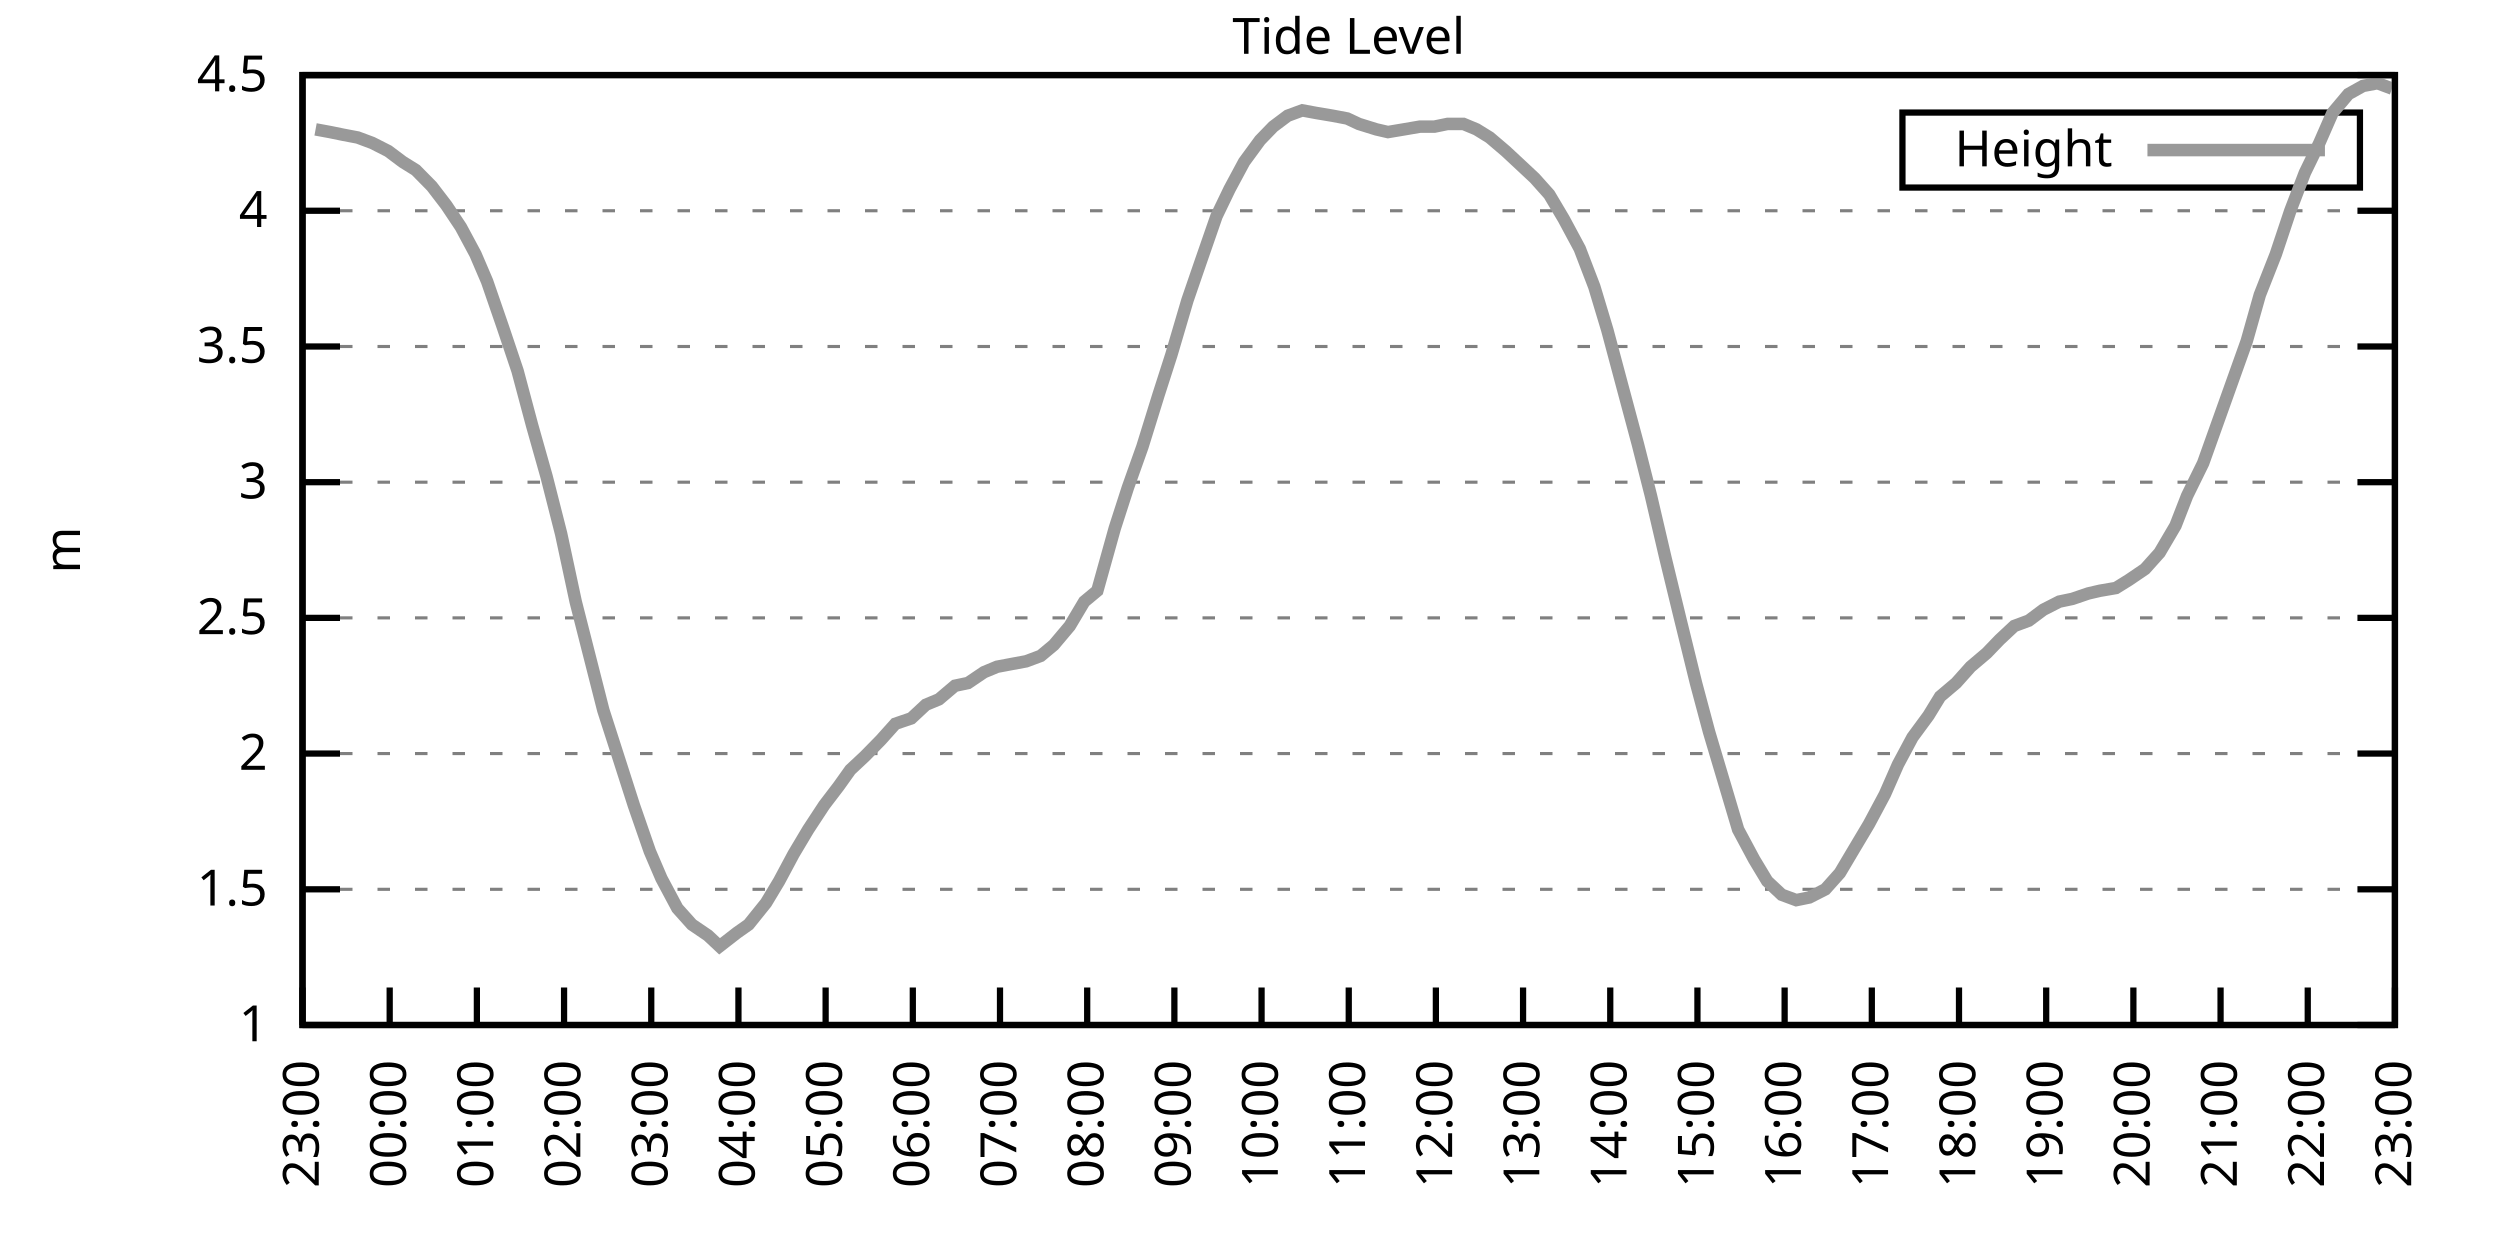
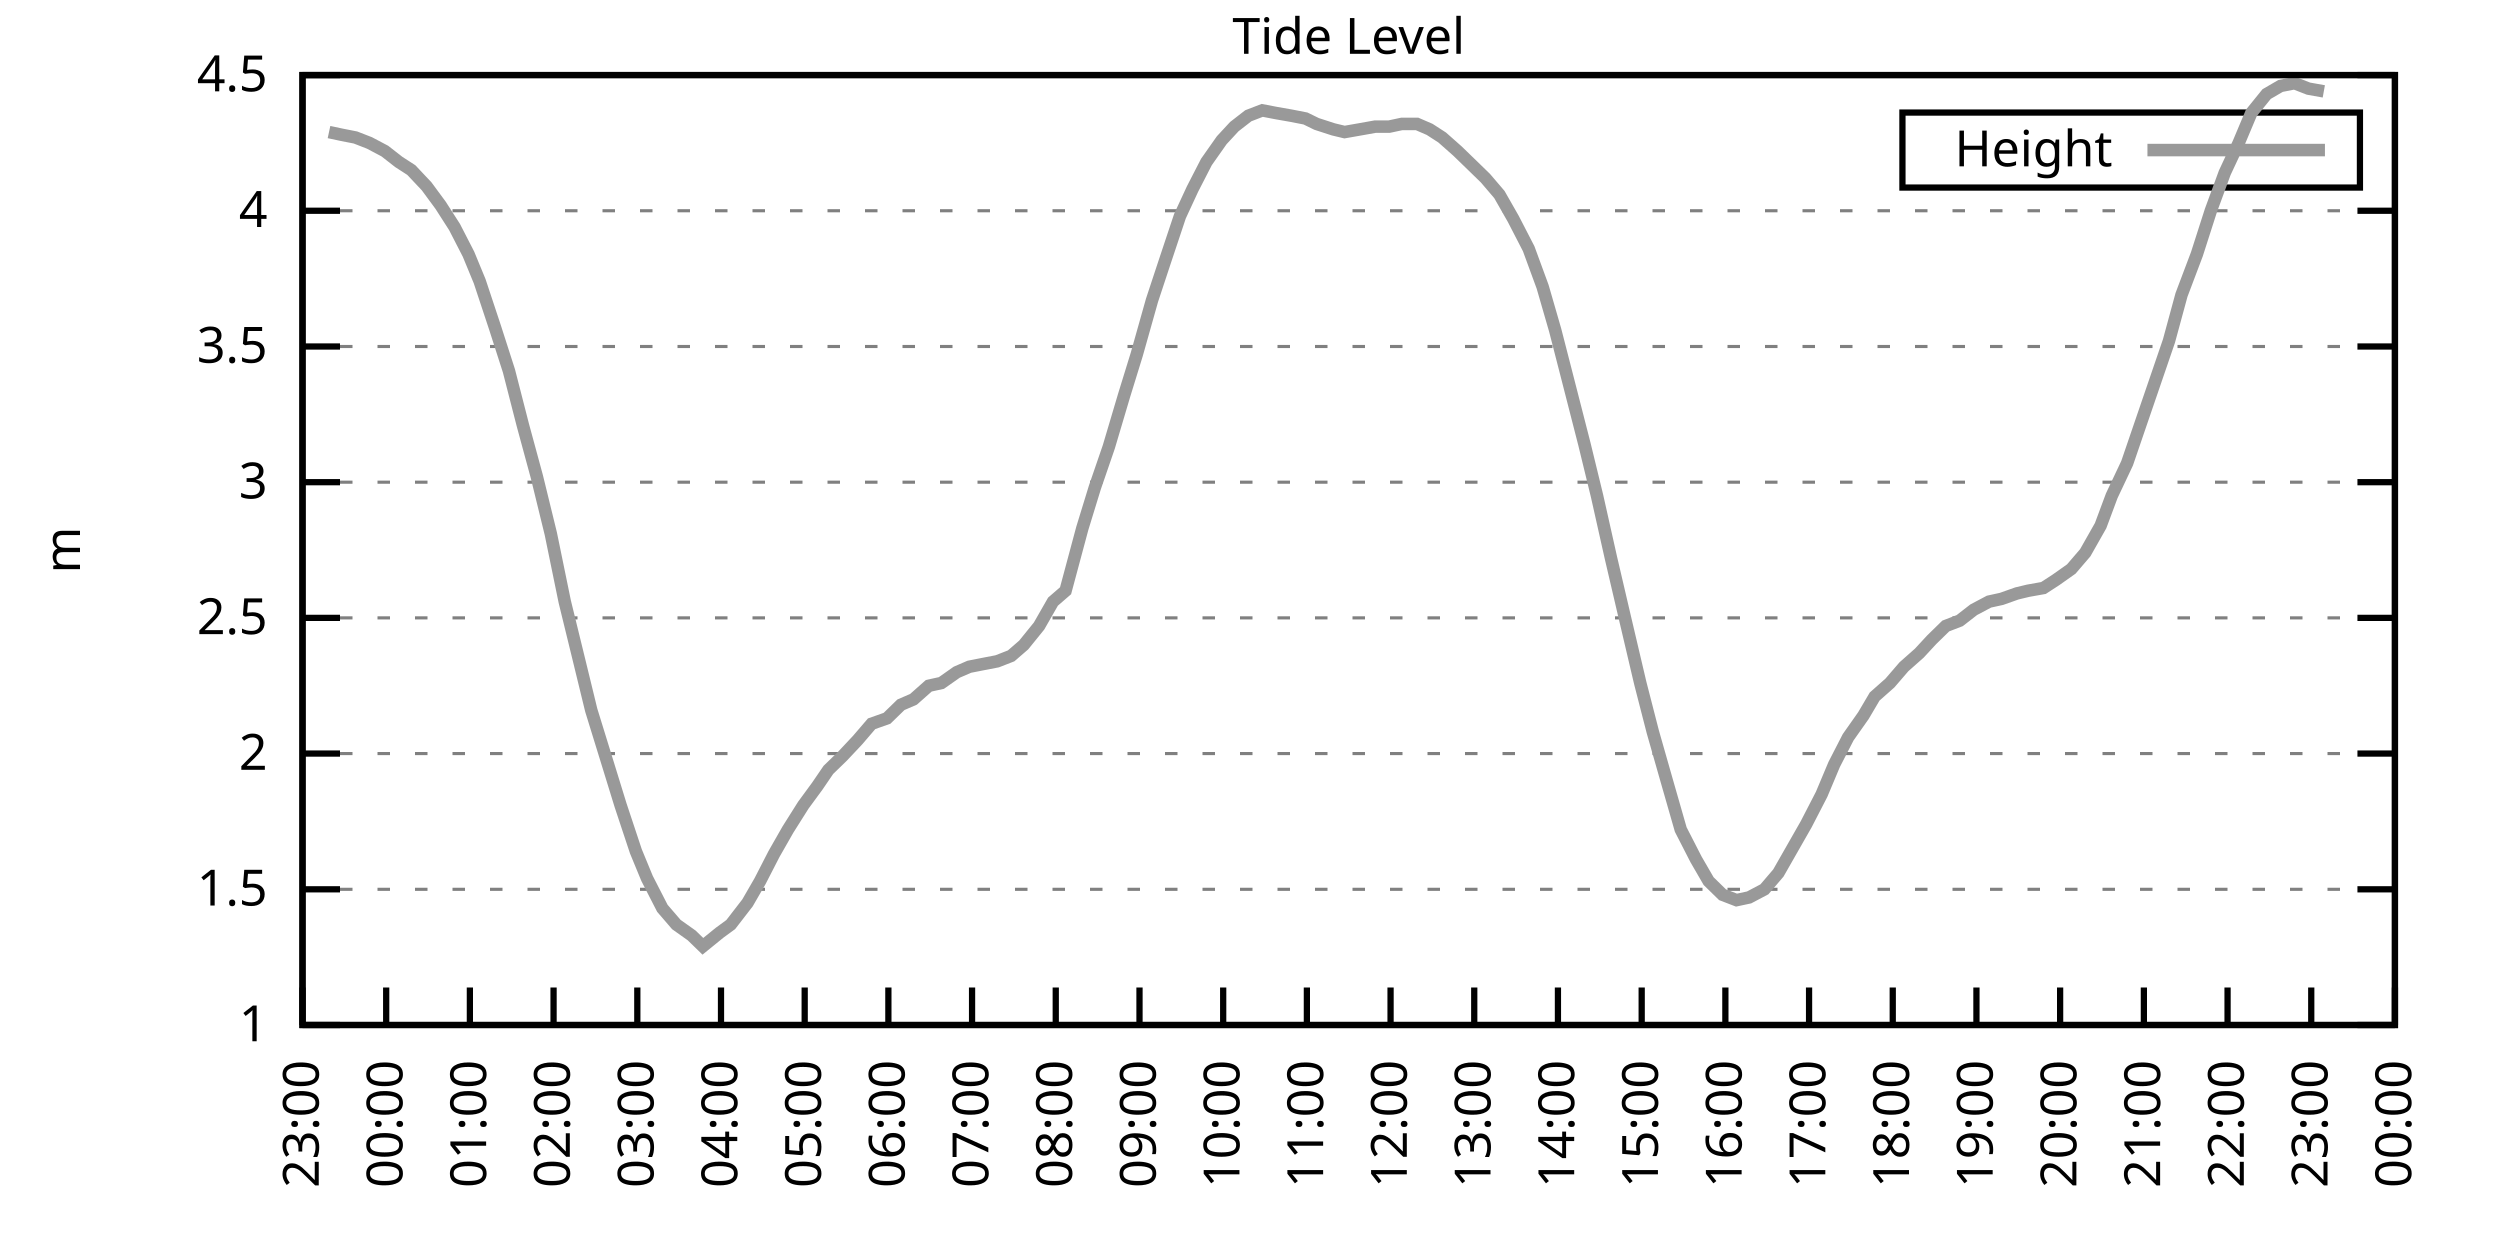
<svg xmlns="http://www.w3.org/2000/svg" xmlns:xlink="http://www.w3.org/1999/xlink" width="400" height="200" viewBox="0 0 400 200">
  <g id="gnuplot_canvas">
    <rect x="0" y="0" width="400" height="200" fill="none" />
    <defs>
      <circle id="gpDot" r="0.5" stroke-width="0.5" stroke="currentColor" />
      <path id="gpPt0" stroke-width="0.333" stroke="currentColor" d="M-1,0 h2 M0,-1 v2" />
      <path id="gpPt1" stroke-width="0.333" stroke="currentColor" d="M-1,-1 L1,1 M1,-1 L-1,1" />
      <path id="gpPt2" stroke-width="0.333" stroke="currentColor" d="M-1,0 L1,0 M0,-1 L0,1 M-1,-1 L1,1 M-1,1 L1,-1" />
      <rect id="gpPt3" stroke-width="0.333" stroke="currentColor" x="-1" y="-1" width="2" height="2" />
      <rect id="gpPt4" stroke-width="0.333" stroke="currentColor" fill="currentColor" x="-1" y="-1" width="2" height="2" />
      <circle id="gpPt5" stroke-width="0.333" stroke="currentColor" cx="0" cy="0" r="1" />
      <use xlink:href="#gpPt5" id="gpPt6" fill="currentColor" stroke="none" />
      <path id="gpPt7" stroke-width="0.333" stroke="currentColor" d="M0,-1.33 L-1.33,0.67 L1.33,0.67 z" />
      <use xlink:href="#gpPt7" id="gpPt8" fill="currentColor" stroke="none" />
      <use xlink:href="#gpPt7" id="gpPt9" stroke="currentColor" transform="rotate(180)" />
      <use xlink:href="#gpPt9" id="gpPt10" fill="currentColor" stroke="none" />
      <use xlink:href="#gpPt3" id="gpPt11" stroke="currentColor" transform="rotate(45)" />
      <use xlink:href="#gpPt11" id="gpPt12" fill="currentColor" stroke="none" />
      <path id="gpPt13" stroke-width="0.333" stroke="currentColor" d="M0,1.330 L1.265,0.411 L0.782,-1.067 L-0.782,-1.076 L-1.265,0.411 z" />
      <use xlink:href="#gpPt13" id="gpPt14" fill="currentColor" stroke="none" />
      <filter id="textbox" filterUnits="objectBoundingBox" x="0" y="0" height="1" width="1">
        <feFlood flood-color="white" flood-opacity="1" result="bgnd" />
        <feComposite in="SourceGraphic" in2="bgnd" operator="atop" />
      </filter>
      <filter id="greybox" filterUnits="objectBoundingBox" x="0" y="0" height="1" width="1">
        <feFlood flood-color="lightgrey" flood-opacity="1" result="grey" />
        <feComposite in="SourceGraphic" in2="grey" operator="atop" />
      </filter>
    </defs>
    <g fill="none" color="white" stroke="currentColor" stroke-width="1.00" stroke-linecap="butt" stroke-linejoin="miter">
</g>
    <g fill="none" color="black" stroke="currentColor" stroke-width="1.00" stroke-linecap="butt" stroke-linejoin="miter">
      <g stroke="none" shape-rendering="crispEdges">
        <polygon fill="rgb(255, 255, 255)" points="48.40,164.00 383.18,164.00 383.18,12.02 48.40,12.02 " />
      </g>
    </g>
    <g fill="none" color="black" stroke="currentColor" stroke-width="1.00" stroke-linecap="butt" stroke-linejoin="miter">
</g>
    <g fill="none" color="black" stroke="black" stroke-width="0.50" stroke-linecap="butt" stroke-linejoin="miter">
</g>
    <g fill="none" color="gray" stroke="currentColor" stroke-width="0.50" stroke-linecap="butt" stroke-linejoin="miter">
      <path stroke="gray" stroke-dasharray="2,4" class="gridline" d="M48.40,164.00 L383.19,164.00  " />
    </g>
    <g fill="none" color="gray" stroke="gray" stroke-width="1.00" stroke-linecap="butt" stroke-linejoin="miter">
</g>
    <g fill="none" color="black" stroke="currentColor" stroke-width="1.00" stroke-linecap="butt" stroke-linejoin="miter">
      <path stroke="black" d="M48.40,164.00 L54.40,164.00 M383.19,164.00 L377.19,164.00  " />
      <g transform="translate(42.80,166.60)" stroke="none" fill="black" font-family="Sans" font-size="8.00" text-anchor="end">
        <text>
          <tspan font-family="Sans"> 1</tspan>
        </text>
      </g>
    </g>
    <g fill="none" color="black" stroke="currentColor" stroke-width="1.00" stroke-linecap="butt" stroke-linejoin="miter">
</g>
    <g fill="none" color="black" stroke="black" stroke-width="0.50" stroke-linecap="butt" stroke-linejoin="miter">
</g>
    <g fill="none" color="gray" stroke="currentColor" stroke-width="0.50" stroke-linecap="butt" stroke-linejoin="miter">
      <path stroke="gray" stroke-dasharray="2,4" class="gridline" d="M48.40,142.29 L383.19,142.29  " />
    </g>
    <g fill="none" color="gray" stroke="gray" stroke-width="1.00" stroke-linecap="butt" stroke-linejoin="miter">
</g>
    <g fill="none" color="black" stroke="currentColor" stroke-width="1.00" stroke-linecap="butt" stroke-linejoin="miter">
      <path stroke="black" d="M48.40,142.29 L54.40,142.29 M383.19,142.29 L377.19,142.29  " />
      <g transform="translate(42.80,144.89)" stroke="none" fill="black" font-family="Sans" font-size="8.00" text-anchor="end">
        <text>
          <tspan font-family="Sans"> 1.5</tspan>
        </text>
      </g>
    </g>
    <g fill="none" color="black" stroke="currentColor" stroke-width="1.00" stroke-linecap="butt" stroke-linejoin="miter">
</g>
    <g fill="none" color="black" stroke="black" stroke-width="0.50" stroke-linecap="butt" stroke-linejoin="miter">
</g>
    <g fill="none" color="gray" stroke="currentColor" stroke-width="0.50" stroke-linecap="butt" stroke-linejoin="miter">
      <path stroke="gray" stroke-dasharray="2,4" class="gridline" d="M48.40,120.57 L383.19,120.57  " />
    </g>
    <g fill="none" color="gray" stroke="gray" stroke-width="1.00" stroke-linecap="butt" stroke-linejoin="miter">
</g>
    <g fill="none" color="black" stroke="currentColor" stroke-width="1.00" stroke-linecap="butt" stroke-linejoin="miter">
      <path stroke="black" d="M48.40,120.57 L54.40,120.57 M383.19,120.57 L377.19,120.57  " />
      <g transform="translate(42.80,123.17)" stroke="none" fill="black" font-family="Sans" font-size="8.00" text-anchor="end">
        <text>
          <tspan font-family="Sans"> 2</tspan>
        </text>
      </g>
    </g>
    <g fill="none" color="black" stroke="currentColor" stroke-width="1.00" stroke-linecap="butt" stroke-linejoin="miter">
</g>
    <g fill="none" color="black" stroke="black" stroke-width="0.50" stroke-linecap="butt" stroke-linejoin="miter">
</g>
    <g fill="none" color="gray" stroke="currentColor" stroke-width="0.50" stroke-linecap="butt" stroke-linejoin="miter">
      <path stroke="gray" stroke-dasharray="2,4" class="gridline" d="M48.40,98.86 L383.19,98.86  " />
    </g>
    <g fill="none" color="gray" stroke="gray" stroke-width="1.00" stroke-linecap="butt" stroke-linejoin="miter">
</g>
    <g fill="none" color="black" stroke="currentColor" stroke-width="1.00" stroke-linecap="butt" stroke-linejoin="miter">
      <path stroke="black" d="M48.40,98.86 L54.40,98.86 M383.19,98.86 L377.19,98.86  " />
      <g transform="translate(42.80,101.46)" stroke="none" fill="black" font-family="Sans" font-size="8.00" text-anchor="end">
        <text>
          <tspan font-family="Sans"> 2.5</tspan>
        </text>
      </g>
    </g>
    <g fill="none" color="black" stroke="currentColor" stroke-width="1.00" stroke-linecap="butt" stroke-linejoin="miter">
</g>
    <g fill="none" color="black" stroke="black" stroke-width="0.50" stroke-linecap="butt" stroke-linejoin="miter">
</g>
    <g fill="none" color="gray" stroke="currentColor" stroke-width="0.50" stroke-linecap="butt" stroke-linejoin="miter">
      <path stroke="gray" stroke-dasharray="2,4" class="gridline" d="M48.40,77.15 L383.19,77.15  " />
    </g>
    <g fill="none" color="gray" stroke="gray" stroke-width="1.00" stroke-linecap="butt" stroke-linejoin="miter">
</g>
    <g fill="none" color="black" stroke="currentColor" stroke-width="1.00" stroke-linecap="butt" stroke-linejoin="miter">
      <path stroke="black" d="M48.40,77.15 L54.40,77.15 M383.19,77.15 L377.19,77.15  " />
      <g transform="translate(42.80,79.75)" stroke="none" fill="black" font-family="Sans" font-size="8.00" text-anchor="end">
        <text>
          <tspan font-family="Sans"> 3</tspan>
        </text>
      </g>
    </g>
    <g fill="none" color="black" stroke="currentColor" stroke-width="1.00" stroke-linecap="butt" stroke-linejoin="miter">
</g>
    <g fill="none" color="black" stroke="black" stroke-width="0.50" stroke-linecap="butt" stroke-linejoin="miter">
</g>
    <g fill="none" color="gray" stroke="currentColor" stroke-width="0.50" stroke-linecap="butt" stroke-linejoin="miter">
      <path stroke="gray" stroke-dasharray="2,4" class="gridline" d="M48.40,55.44 L383.19,55.44  " />
    </g>
    <g fill="none" color="gray" stroke="gray" stroke-width="1.00" stroke-linecap="butt" stroke-linejoin="miter">
</g>
    <g fill="none" color="black" stroke="currentColor" stroke-width="1.00" stroke-linecap="butt" stroke-linejoin="miter">
      <path stroke="black" d="M48.40,55.44 L54.40,55.44 M383.19,55.44 L377.19,55.44  " />
      <g transform="translate(42.80,58.04)" stroke="none" fill="black" font-family="Sans" font-size="8.00" text-anchor="end">
        <text>
          <tspan font-family="Sans"> 3.5</tspan>
        </text>
      </g>
    </g>
    <g fill="none" color="black" stroke="currentColor" stroke-width="1.00" stroke-linecap="butt" stroke-linejoin="miter">
</g>
    <g fill="none" color="black" stroke="black" stroke-width="0.50" stroke-linecap="butt" stroke-linejoin="miter">
</g>
    <g fill="none" color="gray" stroke="currentColor" stroke-width="0.50" stroke-linecap="butt" stroke-linejoin="miter">
      <path stroke="gray" stroke-dasharray="2,4" class="gridline" d="M48.40,33.72 L383.19,33.72  " />
    </g>
    <g fill="none" color="gray" stroke="gray" stroke-width="1.00" stroke-linecap="butt" stroke-linejoin="miter">
</g>
    <g fill="none" color="black" stroke="currentColor" stroke-width="1.00" stroke-linecap="butt" stroke-linejoin="miter">
      <path stroke="black" d="M48.40,33.72 L54.40,33.72 M383.19,33.72 L377.19,33.72  " />
      <g transform="translate(42.80,36.32)" stroke="none" fill="black" font-family="Sans" font-size="8.00" text-anchor="end">
        <text>
          <tspan font-family="Sans"> 4</tspan>
        </text>
      </g>
    </g>
    <g fill="none" color="black" stroke="currentColor" stroke-width="1.00" stroke-linecap="butt" stroke-linejoin="miter">
</g>
    <g fill="none" color="black" stroke="black" stroke-width="0.50" stroke-linecap="butt" stroke-linejoin="miter">
</g>
    <g fill="none" color="gray" stroke="currentColor" stroke-width="0.50" stroke-linecap="butt" stroke-linejoin="miter">
      <path stroke="gray" stroke-dasharray="2,4" class="gridline" d="M48.40,12.01 L383.19,12.01  " />
    </g>
    <g fill="none" color="gray" stroke="gray" stroke-width="1.00" stroke-linecap="butt" stroke-linejoin="miter">
</g>
    <g fill="none" color="black" stroke="currentColor" stroke-width="1.00" stroke-linecap="butt" stroke-linejoin="miter">
      <path stroke="black" d="M48.40,12.01 L54.40,12.01 M383.19,12.01 L377.19,12.01  " />
      <g transform="translate(42.80,14.61)" stroke="none" fill="black" font-family="Sans" font-size="8.00" text-anchor="end">
        <text>
          <tspan font-family="Sans"> 4.5</tspan>
        </text>
      </g>
    </g>
    <g fill="none" color="black" stroke="currentColor" stroke-width="1.00" stroke-linecap="butt" stroke-linejoin="miter">
      <path stroke="black" d="M48.40,164.00 L48.40,158.00  " />
      <g transform="translate(51.00,169.60) rotate(270.00)" stroke="none" fill="black" font-family="Sans" font-size="8.00" text-anchor="end">
        <text>
          <tspan font-family="Sans">23:00</tspan>
        </text>
      </g>
    </g>
    <g fill="none" color="black" stroke="currentColor" stroke-width="1.00" stroke-linecap="butt" stroke-linejoin="miter">
-       <path stroke="black" d="M62.35,164.00 L62.35,158.00  " />
-       <g transform="translate(64.95,169.60) rotate(270.00)" stroke="none" fill="black" font-family="Sans" font-size="8.00" text-anchor="end">
+       <path stroke="black" d="M61.79,164.00 L61.79,158.00  " />
+       <g transform="translate(64.39,169.60) rotate(270.00)" stroke="none" fill="black" font-family="Sans" font-size="8.00" text-anchor="end">
        <text>
          <tspan font-family="Sans">00:00</tspan>
        </text>
      </g>
    </g>
    <g fill="none" color="black" stroke="currentColor" stroke-width="1.00" stroke-linecap="butt" stroke-linejoin="miter">
-       <path stroke="black" d="M76.30,164.00 L76.30,158.00  " />
-       <g transform="translate(78.90,169.60) rotate(270.00)" stroke="none" fill="black" font-family="Sans" font-size="8.00" text-anchor="end">
+       <path stroke="black" d="M75.18,164.00 L75.18,158.00  " />
+       <g transform="translate(77.78,169.60) rotate(270.00)" stroke="none" fill="black" font-family="Sans" font-size="8.00" text-anchor="end">
        <text>
          <tspan font-family="Sans">01:00</tspan>
        </text>
      </g>
    </g>
    <g fill="none" color="black" stroke="currentColor" stroke-width="1.00" stroke-linecap="butt" stroke-linejoin="miter">
-       <path stroke="black" d="M90.25,164.00 L90.25,158.00  " />
-       <g transform="translate(92.85,169.60) rotate(270.00)" stroke="none" fill="black" font-family="Sans" font-size="8.00" text-anchor="end">
+       <path stroke="black" d="M88.57,164.00 L88.57,158.00  " />
+       <g transform="translate(91.17,169.60) rotate(270.00)" stroke="none" fill="black" font-family="Sans" font-size="8.00" text-anchor="end">
        <text>
          <tspan font-family="Sans">02:00</tspan>
        </text>
      </g>
    </g>
    <g fill="none" color="black" stroke="currentColor" stroke-width="1.00" stroke-linecap="butt" stroke-linejoin="miter">
-       <path stroke="black" d="M104.20,164.00 L104.20,158.00  " />
-       <g transform="translate(106.80,169.60) rotate(270.00)" stroke="none" fill="black" font-family="Sans" font-size="8.00" text-anchor="end">
+       <path stroke="black" d="M101.97,164.00 L101.97,158.00  " />
+       <g transform="translate(104.57,169.60) rotate(270.00)" stroke="none" fill="black" font-family="Sans" font-size="8.00" text-anchor="end">
        <text>
          <tspan font-family="Sans">03:00</tspan>
        </text>
      </g>
    </g>
    <g fill="none" color="black" stroke="currentColor" stroke-width="1.00" stroke-linecap="butt" stroke-linejoin="miter">
-       <path stroke="black" d="M118.15,164.00 L118.15,158.00  " />
-       <g transform="translate(120.75,169.60) rotate(270.00)" stroke="none" fill="black" font-family="Sans" font-size="8.00" text-anchor="end">
+       <path stroke="black" d="M115.36,164.00 L115.36,158.00  " />
+       <g transform="translate(117.96,169.60) rotate(270.00)" stroke="none" fill="black" font-family="Sans" font-size="8.00" text-anchor="end">
        <text>
          <tspan font-family="Sans">04:00</tspan>
        </text>
      </g>
    </g>
    <g fill="none" color="black" stroke="currentColor" stroke-width="1.00" stroke-linecap="butt" stroke-linejoin="miter">
-       <path stroke="black" d="M132.10,164.00 L132.10,158.00  " />
-       <g transform="translate(134.70,169.60) rotate(270.00)" stroke="none" fill="black" font-family="Sans" font-size="8.00" text-anchor="end">
+       <path stroke="black" d="M128.75,164.00 L128.75,158.00  " />
+       <g transform="translate(131.35,169.60) rotate(270.00)" stroke="none" fill="black" font-family="Sans" font-size="8.00" text-anchor="end">
        <text>
          <tspan font-family="Sans">05:00</tspan>
        </text>
      </g>
    </g>
    <g fill="none" color="black" stroke="currentColor" stroke-width="1.00" stroke-linecap="butt" stroke-linejoin="miter">
-       <path stroke="black" d="M146.05,164.00 L146.05,158.00  " />
-       <g transform="translate(148.65,169.60) rotate(270.00)" stroke="none" fill="black" font-family="Sans" font-size="8.00" text-anchor="end">
+       <path stroke="black" d="M142.14,164.00 L142.14,158.00  " />
+       <g transform="translate(144.74,169.60) rotate(270.00)" stroke="none" fill="black" font-family="Sans" font-size="8.00" text-anchor="end">
        <text>
          <tspan font-family="Sans">06:00</tspan>
        </text>
      </g>
    </g>
    <g fill="none" color="black" stroke="currentColor" stroke-width="1.00" stroke-linecap="butt" stroke-linejoin="miter">
-       <path stroke="black" d="M160.00,164.00 L160.00,158.00  " />
-       <g transform="translate(162.60,169.60) rotate(270.00)" stroke="none" fill="black" font-family="Sans" font-size="8.00" text-anchor="end">
+       <path stroke="black" d="M155.53,164.00 L155.53,158.00  " />
+       <g transform="translate(158.13,169.60) rotate(270.00)" stroke="none" fill="black" font-family="Sans" font-size="8.00" text-anchor="end">
        <text>
          <tspan font-family="Sans">07:00</tspan>
        </text>
      </g>
    </g>
    <g fill="none" color="black" stroke="currentColor" stroke-width="1.00" stroke-linecap="butt" stroke-linejoin="miter">
-       <path stroke="black" d="M173.95,164.00 L173.95,158.00  " />
-       <g transform="translate(176.55,169.60) rotate(270.00)" stroke="none" fill="black" font-family="Sans" font-size="8.00" text-anchor="end">
+       <path stroke="black" d="M168.92,164.00 L168.92,158.00  " />
+       <g transform="translate(171.52,169.60) rotate(270.00)" stroke="none" fill="black" font-family="Sans" font-size="8.00" text-anchor="end">
        <text>
          <tspan font-family="Sans">08:00</tspan>
        </text>
      </g>
    </g>
    <g fill="none" color="black" stroke="currentColor" stroke-width="1.00" stroke-linecap="butt" stroke-linejoin="miter">
-       <path stroke="black" d="M187.90,164.00 L187.90,158.00  " />
-       <g transform="translate(190.50,169.60) rotate(270.00)" stroke="none" fill="black" font-family="Sans" font-size="8.00" text-anchor="end">
+       <path stroke="black" d="M182.32,164.00 L182.32,158.00  " />
+       <g transform="translate(184.92,169.60) rotate(270.00)" stroke="none" fill="black" font-family="Sans" font-size="8.00" text-anchor="end">
        <text>
          <tspan font-family="Sans">09:00</tspan>
        </text>
      </g>
    </g>
    <g fill="none" color="black" stroke="currentColor" stroke-width="1.00" stroke-linecap="butt" stroke-linejoin="miter">
-       <path stroke="black" d="M201.85,164.00 L201.85,158.00  " />
-       <g transform="translate(204.45,169.60) rotate(270.00)" stroke="none" fill="black" font-family="Sans" font-size="8.00" text-anchor="end">
+       <path stroke="black" d="M195.71,164.00 L195.71,158.00  " />
+       <g transform="translate(198.31,169.60) rotate(270.00)" stroke="none" fill="black" font-family="Sans" font-size="8.00" text-anchor="end">
        <text>
          <tspan font-family="Sans">10:00</tspan>
        </text>
      </g>
    </g>
    <g fill="none" color="black" stroke="currentColor" stroke-width="1.00" stroke-linecap="butt" stroke-linejoin="miter">
-       <path stroke="black" d="M215.80,164.00 L215.80,158.00  " />
-       <g transform="translate(218.40,169.60) rotate(270.00)" stroke="none" fill="black" font-family="Sans" font-size="8.00" text-anchor="end">
+       <path stroke="black" d="M209.10,164.00 L209.10,158.00  " />
+       <g transform="translate(211.70,169.60) rotate(270.00)" stroke="none" fill="black" font-family="Sans" font-size="8.00" text-anchor="end">
        <text>
          <tspan font-family="Sans">11:00</tspan>
        </text>
      </g>
    </g>
    <g fill="none" color="black" stroke="currentColor" stroke-width="1.00" stroke-linecap="butt" stroke-linejoin="miter">
-       <path stroke="black" d="M229.74,164.00 L229.74,158.00  " />
-       <g transform="translate(232.34,169.60) rotate(270.00)" stroke="none" fill="black" font-family="Sans" font-size="8.00" text-anchor="end">
+       <path stroke="black" d="M222.49,164.00 L222.49,158.00  " />
+       <g transform="translate(225.09,169.60) rotate(270.00)" stroke="none" fill="black" font-family="Sans" font-size="8.00" text-anchor="end">
        <text>
          <tspan font-family="Sans">12:00</tspan>
        </text>
      </g>
    </g>
    <g fill="none" color="black" stroke="currentColor" stroke-width="1.00" stroke-linecap="butt" stroke-linejoin="miter">
-       <path stroke="black" d="M243.69,164.00 L243.69,158.00  " />
-       <g transform="translate(246.29,169.60) rotate(270.00)" stroke="none" fill="black" font-family="Sans" font-size="8.00" text-anchor="end">
+       <path stroke="black" d="M235.88,164.00 L235.88,158.00  " />
+       <g transform="translate(238.48,169.60) rotate(270.00)" stroke="none" fill="black" font-family="Sans" font-size="8.00" text-anchor="end">
        <text>
          <tspan font-family="Sans">13:00</tspan>
        </text>
      </g>
    </g>
    <g fill="none" color="black" stroke="currentColor" stroke-width="1.00" stroke-linecap="butt" stroke-linejoin="miter">
-       <path stroke="black" d="M257.64,164.00 L257.64,158.00  " />
-       <g transform="translate(260.24,169.60) rotate(270.00)" stroke="none" fill="black" font-family="Sans" font-size="8.00" text-anchor="end">
+       <path stroke="black" d="M249.27,164.00 L249.27,158.00  " />
+       <g transform="translate(251.87,169.60) rotate(270.00)" stroke="none" fill="black" font-family="Sans" font-size="8.00" text-anchor="end">
        <text>
          <tspan font-family="Sans">14:00</tspan>
        </text>
      </g>
    </g>
    <g fill="none" color="black" stroke="currentColor" stroke-width="1.00" stroke-linecap="butt" stroke-linejoin="miter">
-       <path stroke="black" d="M271.59,164.00 L271.59,158.00  " />
-       <g transform="translate(274.19,169.60) rotate(270.00)" stroke="none" fill="black" font-family="Sans" font-size="8.00" text-anchor="end">
+       <path stroke="black" d="M262.67,164.00 L262.67,158.00  " />
+       <g transform="translate(265.27,169.60) rotate(270.00)" stroke="none" fill="black" font-family="Sans" font-size="8.00" text-anchor="end">
        <text>
          <tspan font-family="Sans">15:00</tspan>
        </text>
      </g>
    </g>
    <g fill="none" color="black" stroke="currentColor" stroke-width="1.00" stroke-linecap="butt" stroke-linejoin="miter">
-       <path stroke="black" d="M285.54,164.00 L285.54,158.00  " />
-       <g transform="translate(288.14,169.60) rotate(270.00)" stroke="none" fill="black" font-family="Sans" font-size="8.00" text-anchor="end">
+       <path stroke="black" d="M276.06,164.00 L276.06,158.00  " />
+       <g transform="translate(278.66,169.60) rotate(270.00)" stroke="none" fill="black" font-family="Sans" font-size="8.00" text-anchor="end">
        <text>
          <tspan font-family="Sans">16:00</tspan>
        </text>
      </g>
    </g>
    <g fill="none" color="black" stroke="currentColor" stroke-width="1.00" stroke-linecap="butt" stroke-linejoin="miter">
-       <path stroke="black" d="M299.49,164.00 L299.49,158.00  " />
-       <g transform="translate(302.09,169.60) rotate(270.00)" stroke="none" fill="black" font-family="Sans" font-size="8.00" text-anchor="end">
+       <path stroke="black" d="M289.45,164.00 L289.45,158.00  " />
+       <g transform="translate(292.05,169.60) rotate(270.00)" stroke="none" fill="black" font-family="Sans" font-size="8.00" text-anchor="end">
        <text>
          <tspan font-family="Sans">17:00</tspan>
        </text>
      </g>
    </g>
    <g fill="none" color="black" stroke="currentColor" stroke-width="1.00" stroke-linecap="butt" stroke-linejoin="miter">
-       <path stroke="black" d="M313.44,164.00 L313.44,158.00  " />
-       <g transform="translate(316.04,169.60) rotate(270.00)" stroke="none" fill="black" font-family="Sans" font-size="8.00" text-anchor="end">
+       <path stroke="black" d="M302.84,164.00 L302.84,158.00  " />
+       <g transform="translate(305.44,169.60) rotate(270.00)" stroke="none" fill="black" font-family="Sans" font-size="8.00" text-anchor="end">
        <text>
          <tspan font-family="Sans">18:00</tspan>
        </text>
      </g>
    </g>
    <g fill="none" color="black" stroke="currentColor" stroke-width="1.00" stroke-linecap="butt" stroke-linejoin="miter">
-       <path stroke="black" d="M327.39,164.00 L327.39,158.00  " />
-       <g transform="translate(329.99,169.60) rotate(270.00)" stroke="none" fill="black" font-family="Sans" font-size="8.00" text-anchor="end">
+       <path stroke="black" d="M316.23,164.00 L316.23,158.00  " />
+       <g transform="translate(318.83,169.60) rotate(270.00)" stroke="none" fill="black" font-family="Sans" font-size="8.00" text-anchor="end">
        <text>
          <tspan font-family="Sans">19:00</tspan>
        </text>
      </g>
    </g>
    <g fill="none" color="black" stroke="currentColor" stroke-width="1.00" stroke-linecap="butt" stroke-linejoin="miter">
-       <path stroke="black" d="M341.34,164.00 L341.34,158.00  " />
-       <g transform="translate(343.94,169.60) rotate(270.00)" stroke="none" fill="black" font-family="Sans" font-size="8.00" text-anchor="end">
+       <path stroke="black" d="M329.62,164.00 L329.62,158.00  " />
+       <g transform="translate(332.22,169.60) rotate(270.00)" stroke="none" fill="black" font-family="Sans" font-size="8.00" text-anchor="end">
        <text>
          <tspan font-family="Sans">20:00</tspan>
        </text>
      </g>
    </g>
    <g fill="none" color="black" stroke="currentColor" stroke-width="1.00" stroke-linecap="butt" stroke-linejoin="miter">
-       <path stroke="black" d="M355.29,164.00 L355.29,158.00  " />
-       <g transform="translate(357.89,169.60) rotate(270.00)" stroke="none" fill="black" font-family="Sans" font-size="8.00" text-anchor="end">
+       <path stroke="black" d="M343.02,164.00 L343.02,158.00  " />
+       <g transform="translate(345.62,169.60) rotate(270.00)" stroke="none" fill="black" font-family="Sans" font-size="8.00" text-anchor="end">
        <text>
          <tspan font-family="Sans">21:00</tspan>
        </text>
      </g>
    </g>
    <g fill="none" color="black" stroke="currentColor" stroke-width="1.00" stroke-linecap="butt" stroke-linejoin="miter">
-       <path stroke="black" d="M369.24,164.00 L369.24,158.00  " />
-       <g transform="translate(371.84,169.60) rotate(270.00)" stroke="none" fill="black" font-family="Sans" font-size="8.00" text-anchor="end">
+       <path stroke="black" d="M356.41,164.00 L356.41,158.00  " />
+       <g transform="translate(359.01,169.60) rotate(270.00)" stroke="none" fill="black" font-family="Sans" font-size="8.00" text-anchor="end">
        <text>
          <tspan font-family="Sans">22:00</tspan>
+         </text>
+       </g>
+     </g>
+     <g fill="none" color="black" stroke="currentColor" stroke-width="1.00" stroke-linecap="butt" stroke-linejoin="miter">
+       <path stroke="black" d="M369.80,164.00 L369.80,158.00  " />
+       <g transform="translate(372.40,169.60) rotate(270.00)" stroke="none" fill="black" font-family="Sans" font-size="8.00" text-anchor="end">
+         <text>
+           <tspan font-family="Sans">23:00</tspan>
        </text>
      </g>
    </g>
    <g fill="none" color="black" stroke="currentColor" stroke-width="1.00" stroke-linecap="butt" stroke-linejoin="miter">
      <path stroke="black" d="M383.19,164.00 L383.19,158.00  " />
      <g transform="translate(385.79,169.60) rotate(270.00)" stroke="none" fill="black" font-family="Sans" font-size="8.00" text-anchor="end">
        <text>
-           <tspan font-family="Sans">23:00</tspan>
+           <tspan font-family="Sans">00:00</tspan>
        </text>
      </g>
    </g>
    <g fill="none" color="black" stroke="currentColor" stroke-width="1.00" stroke-linecap="butt" stroke-linejoin="miter">
</g>
    <g fill="none" color="black" stroke="currentColor" stroke-width="1.00" stroke-linecap="butt" stroke-linejoin="miter">
      <path stroke="black" d="M48.40,12.01 L48.40,164.00 L383.19,164.00 L383.19,12.01 L48.40,12.01 Z  " />
    </g>
    <g fill="none" color="black" stroke="currentColor" stroke-width="1.00" stroke-linecap="butt" stroke-linejoin="miter">
</g>
    <g fill="none" color="black" stroke="currentColor" stroke-width="1.00" stroke-linecap="butt" stroke-linejoin="miter">
      <path stroke="black" d="M304.39,30.01 L304.39,18.01 L377.59,18.01 L377.59,30.01 L304.39,30.01 Z  " />
    </g>
    <g id="Tide_level_plot_1">
      <g fill="none" color="white" stroke="black" stroke-width="2.00" stroke-linecap="butt" stroke-linejoin="miter">
</g>
      <g fill="none" color="black" stroke="currentColor" stroke-width="2.00" stroke-linecap="butt" stroke-linejoin="miter">
        <g transform="translate(337.99,26.61)" stroke="none" fill="black" font-family="Sans" font-size="8.00" text-anchor="end">
          <text>
            <tspan font-family="Sans">Height</tspan>
          </text>
        </g>
      </g>
      <g fill="none" color="black" stroke="currentColor" stroke-width="2.00" stroke-linecap="butt" stroke-linejoin="miter">
-         <path stroke="rgb(153, 153, 153)" d="M343.59,24.01 L371.99,24.01 M50.49,20.70 L52.82,21.13 L54.91,21.56 L57.23,22.00 L59.56,22.87 L62.12,24.17   L64.44,25.91 L66.53,27.21 L69.09,29.81 L71.42,32.85 L73.74,36.33 L76.07,40.67 L77.93,45.01 L80.48,52.40   L82.81,59.34 L85.13,68.03 L87.46,76.28 L89.78,85.40 L92.11,96.26 L94.43,105.38 L96.53,113.63 L99.32,122.31   L101.41,128.83 L103.97,136.21 L105.83,140.55 L108.38,145.33 L110.71,147.93 L113.27,149.67 L115.13,151.41 L117.92,149.24   L119.78,147.93 L122.57,144.46 L124.66,140.98 L126.98,136.64 L129.31,132.73 L131.87,128.83 L134.19,125.79 L136.05,123.18   L138.37,121.01 L140.93,118.40 L143.26,115.80 L145.81,114.93 L148.14,112.76 L150.23,111.89 L152.79,109.72 L154.88,109.28   L157.44,107.55 L159.53,106.68 L161.86,106.24 L164.18,105.81 L166.51,104.94 L168.60,103.20 L171.16,100.16 L173.48,96.26   L175.57,94.52 L178.36,84.53 L180.46,78.02 L182.78,71.50 L185.34,63.25 L187.43,56.74 L189.99,48.05 L192.08,41.97   L194.64,34.59 L196.73,30.25 L199.06,25.91 L201.61,22.43 L203.71,20.26 L206.03,18.52 L208.36,17.66 L210.68,18.09   L213.24,18.52 L215.56,18.96 L217.42,19.83 L220.21,20.70 L222.07,21.13 L224.63,20.70 L227.19,20.26 L229.51,20.26   L231.60,19.83 L234.16,19.83 L236.25,20.70 L238.35,22.00 L240.90,24.17 L243.23,26.34 L245.55,28.51 L247.88,31.12   L250.20,35.03 L252.76,39.80 L255.09,45.88 L257.18,52.83 L259.27,60.65 L262.06,71.07 L264.15,79.32 L266.48,89.31   L268.80,98.86 L271.36,109.28 L273.45,117.10 L275.78,124.92 L278.10,132.73 L280.66,137.51 L282.75,140.98 L285.08,143.16   L287.40,144.02 L289.50,143.59 L292.05,142.29 L294.38,139.68 L296.70,135.77 L299.03,131.86 L301.58,127.09 L303.68,122.31   L306.00,117.97 L308.56,114.49 L310.42,111.45 L312.98,109.28 L315.30,106.68 L317.86,104.51 L319.95,102.34 L322.28,100.16   L324.60,99.30 L326.93,97.56 L329.48,96.26 L331.58,95.82 L334.13,94.95 L335.99,94.52 L338.55,94.08 L340.64,92.78   L343.20,91.04 L345.53,88.44 L348.08,84.10 L349.94,79.32 L352.50,74.11 L354.83,67.59 L359.48,54.57 L361.57,47.18   L364.13,40.67 L366.45,33.72 L368.78,27.64 L371.10,22.87 L373.19,18.09 L375.75,15.05 L378.08,13.75 L380.40,13.31   L382.73,14.18  " />
+         <path stroke="rgb(153, 153, 153)" d="M343.59,24.01 L371.99,24.01 M52.64,21.13 L54.65,21.56 L56.88,22.00 L59.11,22.87 L61.57,24.17 L63.80,25.91   L65.81,27.21 L68.26,29.81 L70.50,32.85 L72.73,36.33 L74.96,40.67 L76.75,45.01 L79.20,52.40 L81.43,59.34   L83.66,68.03 L85.90,76.28 L88.13,85.40 L90.36,96.26 L92.59,105.38 L94.60,113.63 L97.28,122.31 L99.29,128.83   L101.74,136.21 L103.53,140.55 L105.98,145.33 L108.22,147.93 L110.67,149.67 L112.46,151.41 L115.13,149.24 L116.92,147.93   L119.60,144.46 L121.61,140.98 L123.84,136.64 L126.07,132.73 L128.53,128.83 L130.76,125.79 L132.54,123.18 L134.78,121.01   L137.23,118.40 L139.46,115.80 L141.92,114.93 L144.15,112.76 L146.16,111.89 L148.61,109.72 L150.62,109.28 L153.08,107.55   L155.09,106.68 L157.32,106.24 L159.55,105.81 L161.78,104.94 L163.79,103.20 L166.25,100.16 L168.48,96.26 L170.49,94.52   L173.17,84.53 L175.17,78.02 L177.41,71.50 L179.86,63.25 L181.87,56.74 L184.32,48.05 L186.33,41.97 L188.79,34.59   L190.80,30.25 L193.03,25.91 L195.48,22.43 L197.49,20.26 L199.73,18.52 L201.96,17.66 L204.19,18.09 L206.64,18.52   L208.88,18.96 L210.66,19.83 L213.34,20.70 L215.13,21.13 L217.58,20.70 L220.04,20.26 L222.27,20.26 L224.28,19.83   L226.73,19.83 L228.74,20.70 L230.75,22.00 L233.20,24.17 L235.44,26.34 L237.67,28.51 L239.90,31.12 L242.13,35.03   L244.59,39.80 L246.82,45.88 L248.83,52.83 L250.84,60.65 L253.51,71.07 L255.52,79.32 L257.76,89.31 L259.99,98.86   L262.44,109.28 L264.45,117.10 L266.68,124.92 L268.92,132.73 L271.37,137.51 L273.38,140.98 L275.61,143.16 L277.84,144.02   L279.85,143.59 L282.31,142.29 L284.54,139.68 L286.77,135.77 L289.00,131.86 L291.46,127.09 L293.47,122.31 L295.70,117.97   L298.15,114.49 L299.94,111.45 L302.39,109.28 L304.63,106.68 L307.08,104.51 L309.09,102.34 L311.32,100.16 L313.55,99.30   L315.79,97.56 L318.24,96.26 L320.25,95.82 L322.70,94.95 L324.49,94.52 L326.95,94.08 L328.95,92.78 L331.41,91.04   L333.64,88.44 L336.10,84.10 L337.88,79.32 L340.34,74.11 L342.57,67.59 L347.03,54.57 L349.04,47.18 L351.50,40.67   L353.73,33.72 L355.96,27.64 L358.19,22.87 L360.20,18.09 L362.66,15.05 L364.89,13.75 L367.12,13.31 L369.35,14.18   L371.81,14.62  " />
      </g>
    </g>
    <g fill="none" color="black" stroke="currentColor" stroke-width="2.00" stroke-linecap="butt" stroke-linejoin="miter">
</g>
    <g fill="none" color="black" stroke="black" stroke-width="1.00" stroke-linecap="butt" stroke-linejoin="miter">
</g>
    <g fill="none" color="black" stroke="currentColor" stroke-width="1.00" stroke-linecap="butt" stroke-linejoin="miter">
      <path stroke="black" d="M48.40,12.01 L48.40,164.00 L383.19,164.00 L383.19,12.01 L48.40,12.01 Z  " />
      <g transform="translate(12.80,88.01) rotate(270.00)" stroke="none" fill="black" font-family="Sans" font-size="8.00" text-anchor="middle">
        <text>
          <tspan font-family="Sans">m</tspan>
        </text>
      </g>
    </g>
    <g fill="none" color="black" stroke="currentColor" stroke-width="1.00" stroke-linecap="butt" stroke-linejoin="miter">
</g>
    <g fill="none" color="black" stroke="currentColor" stroke-width="1.00" stroke-linecap="butt" stroke-linejoin="miter">
      <g transform="translate(215.79,8.61)" stroke="none" fill="black" font-family="Sans" font-size="8.00" text-anchor="middle">
        <text>
          <tspan font-family="Sans">Tide Level</tspan>
        </text>
      </g>
    </g>
    <g fill="none" color="black" stroke="currentColor" stroke-width="1.00" stroke-linecap="butt" stroke-linejoin="miter">
</g>
  </g>
</svg>
